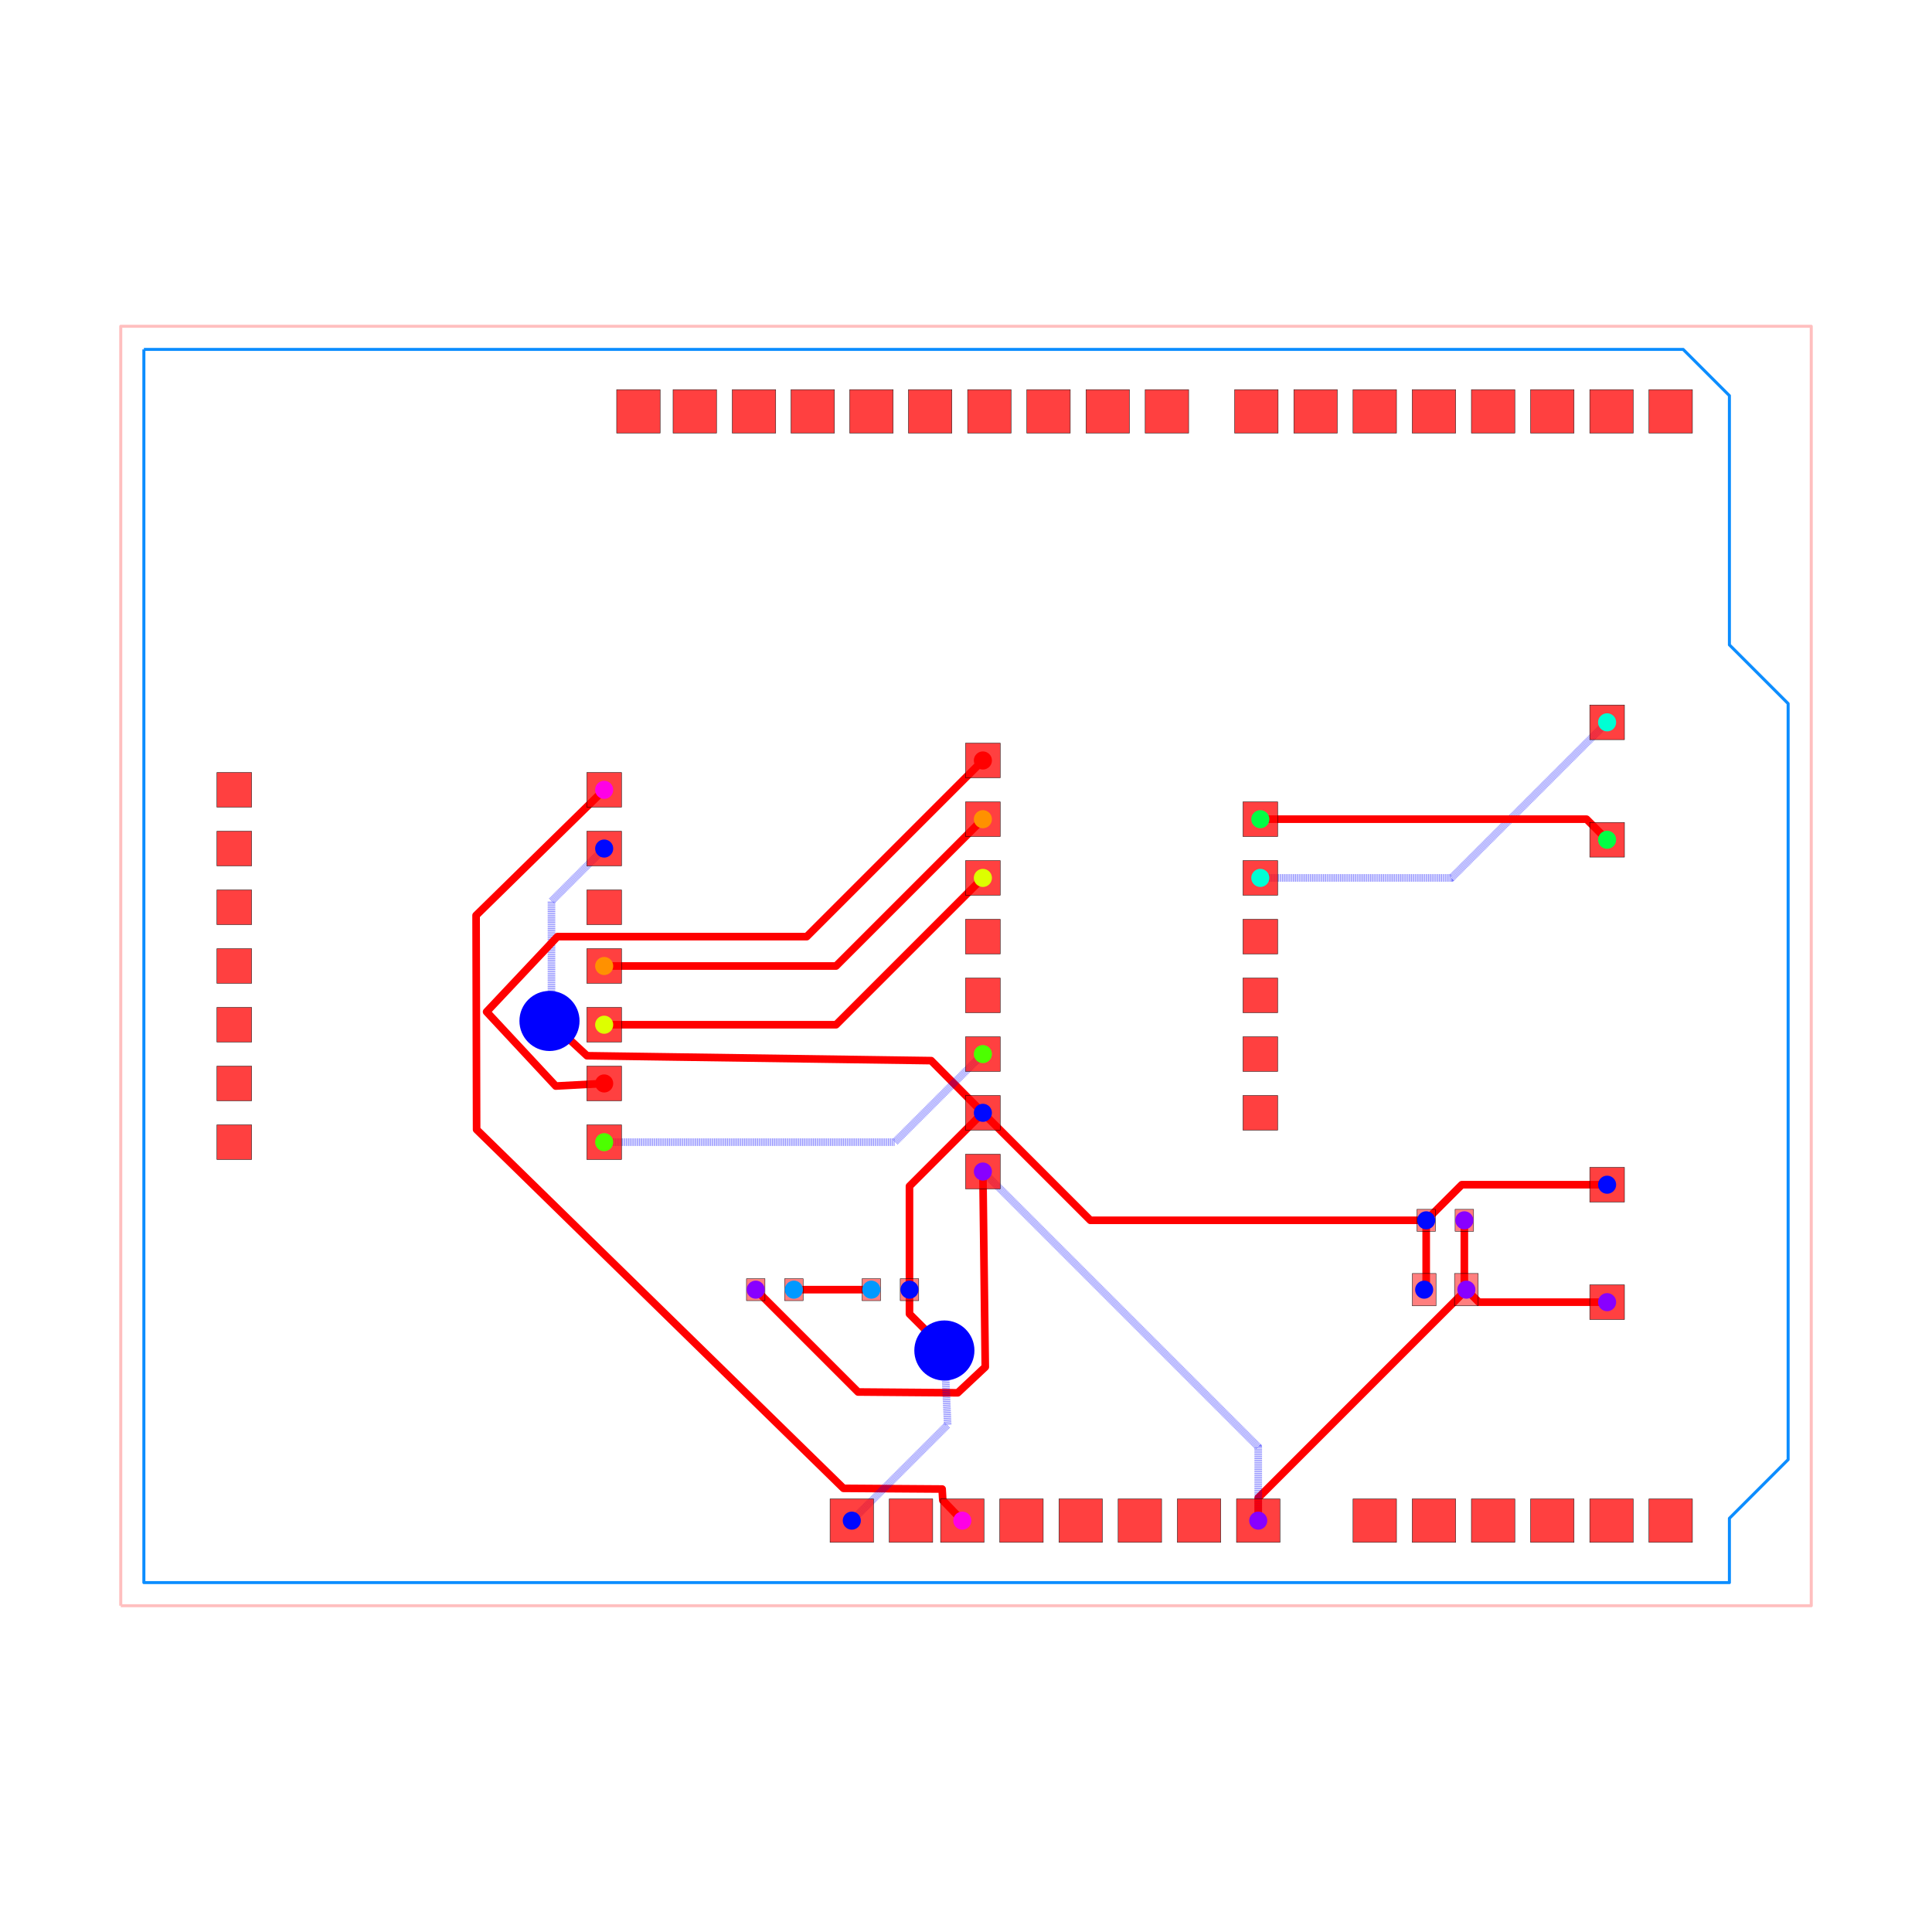
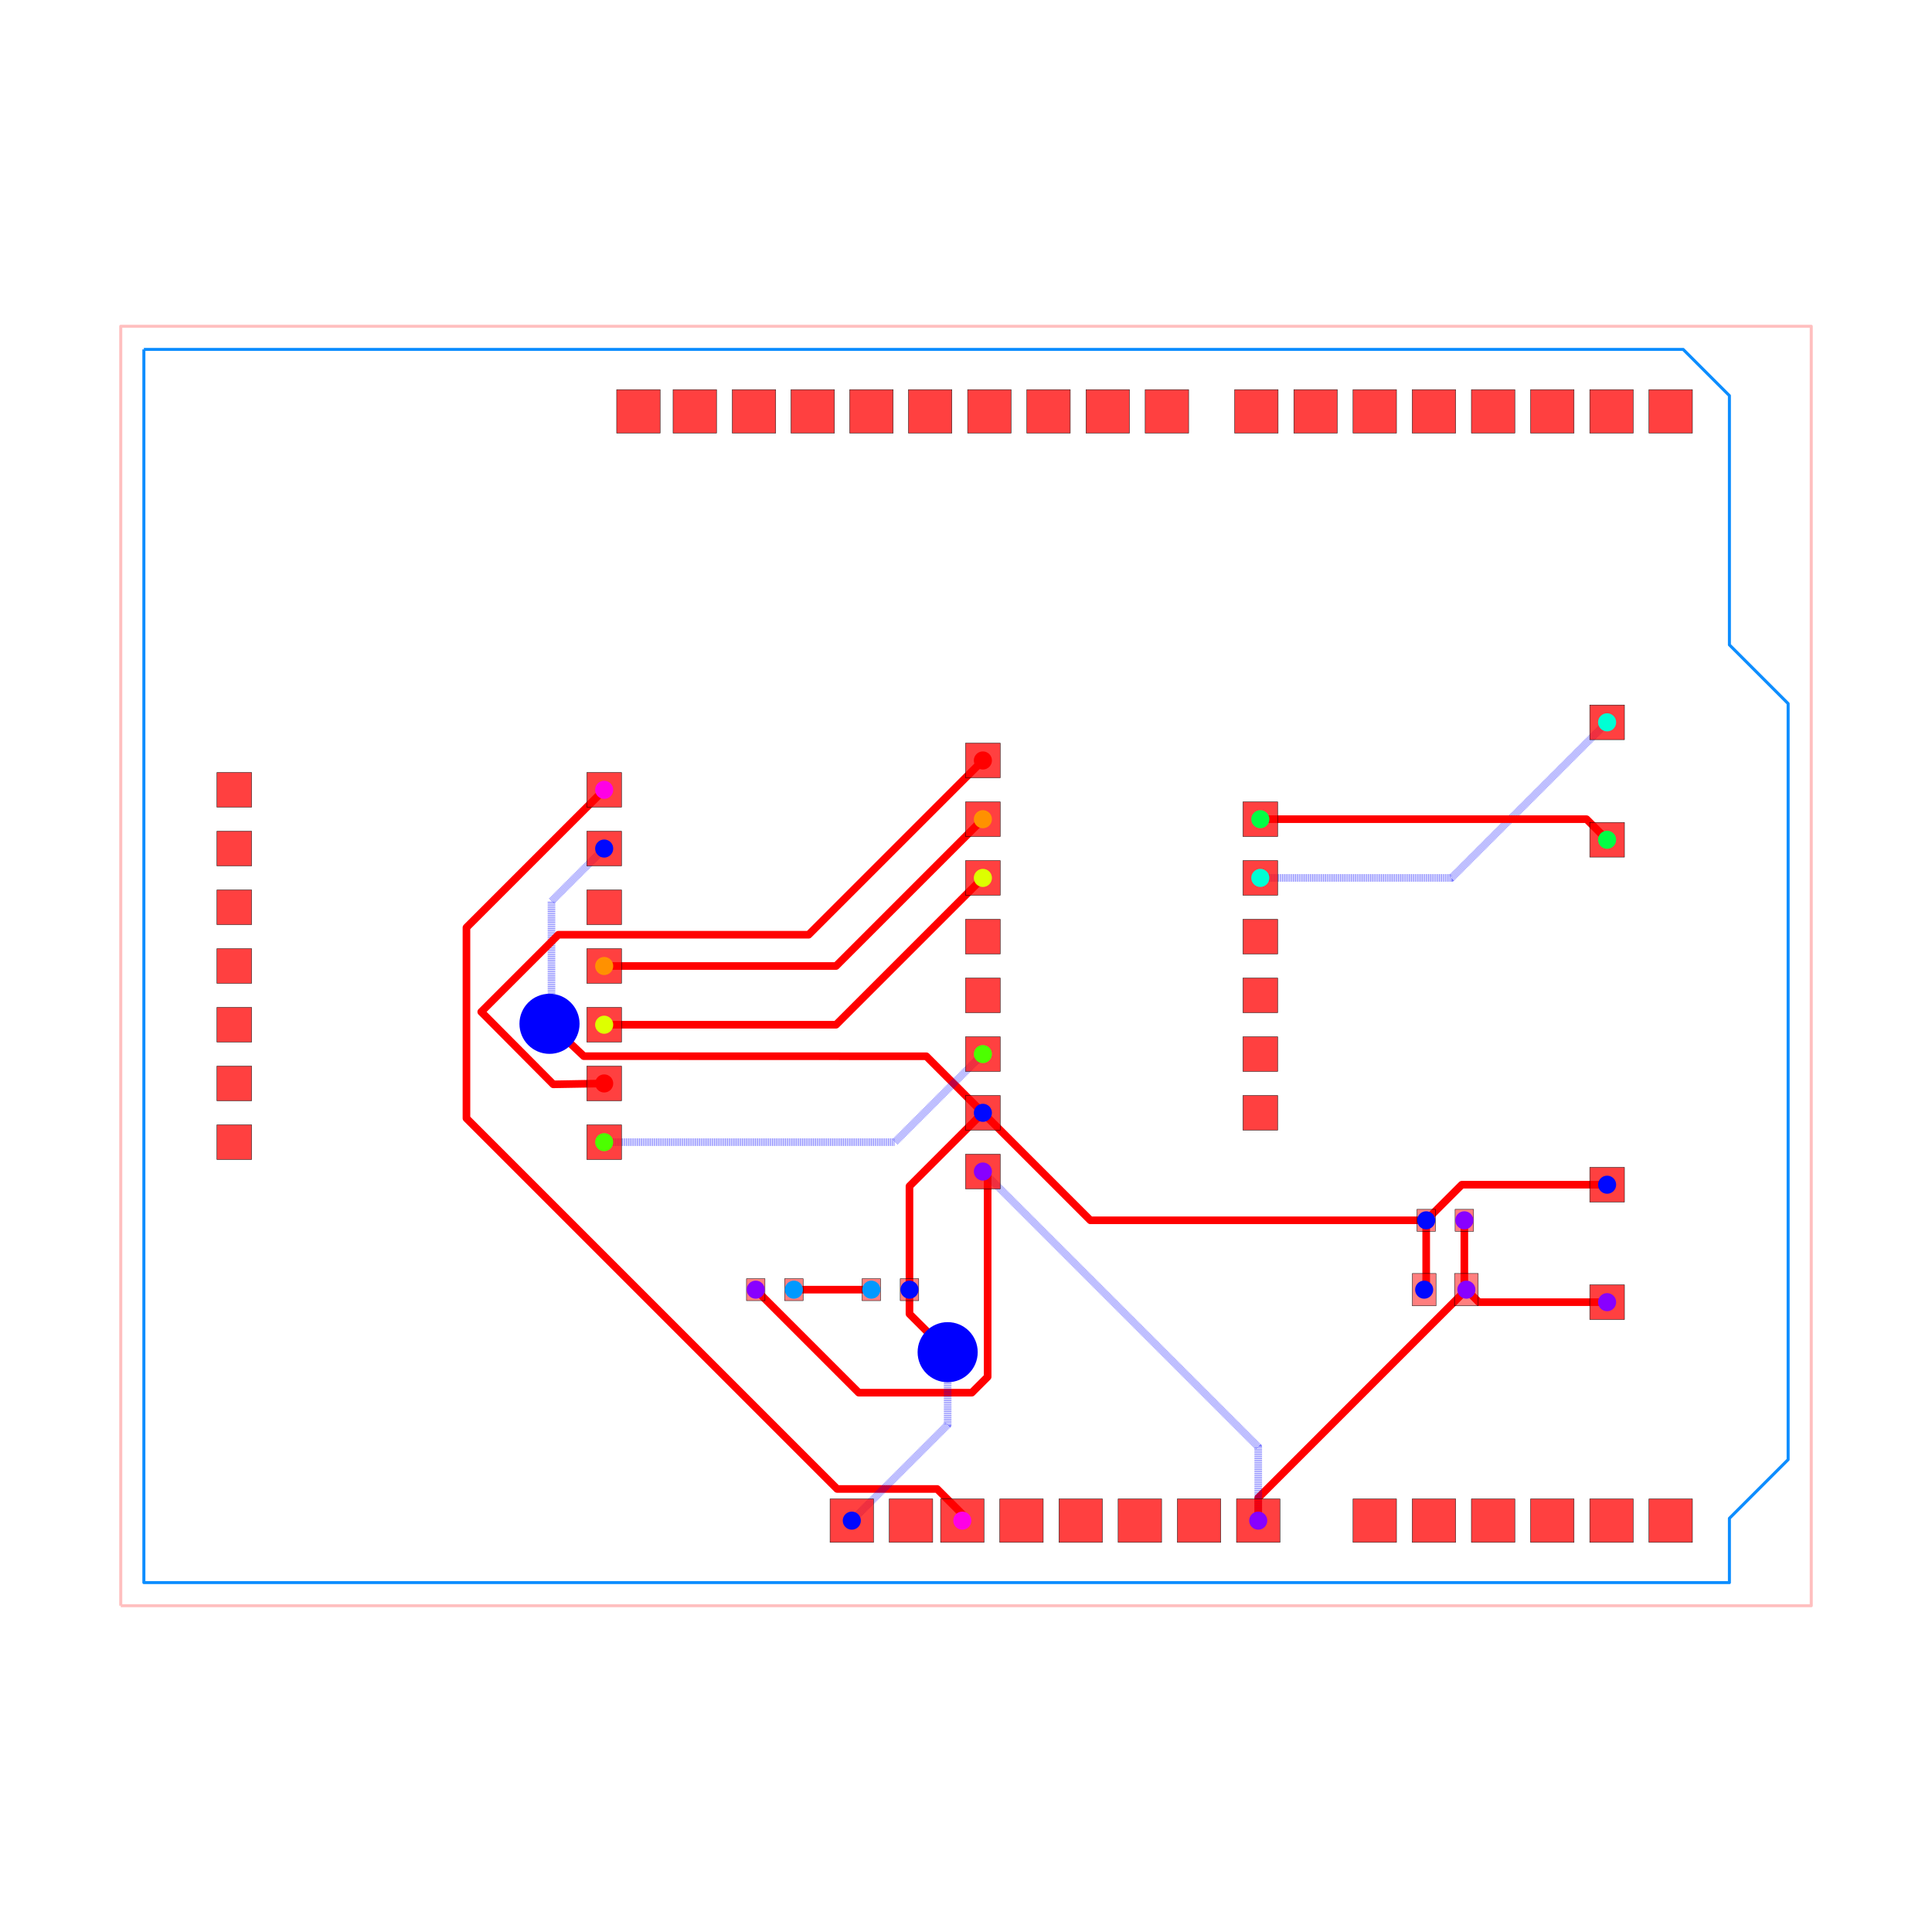
<svg xmlns="http://www.w3.org/2000/svg" width="640" height="640" viewBox="0 0 640 640">
  <rect width="100%" height="100%" fill="white" />
  <g>
    <polyline data-points="-35.29,-27.67 37.83,-27.67 37.83,27.67 -35.29,27.67 -35.29,-27.67" data-type="line" data-label="" points="40,531.915 600,531.915 600,108.085 40,108.085 40,531.915" fill="none" stroke="rgba(255,0,0,0.25)" stroke-linejoin="round" stroke-width="1px" />
  </g>
  <g>
    <polyline data-points="-34.29,26.67 32.29,26.67 34.29,24.67 34.29,13.89 36.83,11.35 36.83,-21.35 34.29,-23.89 34.29,-26.67 -34.29,-26.67 -34.29,26.67" data-type="line" data-label="" points="47.659,115.744 557.571,115.744 572.888,131.061 572.888,213.621 592.341,233.074 592.341,483.512 572.888,502.965 572.888,524.256 47.659,524.256 47.659,115.744" fill="none" stroke="rgba(0, 136, 255, 0.95)" stroke-linejoin="round" stroke-width="1px" />
  </g>
  <g>
-     <polyline data-points="-14.379999999999999,7.62 -19.920125299632783,2.1882896480266085 -19.897812718840342,-7.074547607177482 -4.029604955754892,-22.59285550285438 0.23763457627153056,-22.62285554353448 0.26616192611965034,-23.11085187884909 1.11,-23.99" data-type="line" data-label="" points="200.142,261.641 157.712,303.241 157.883,374.181 279.412,493.031 312.093,493.26 312.312,496.998 318.775,503.731" fill="none" stroke="red" stroke-linejoin="round" stroke-width="2.527" />
+     <polyline data-points="-14.379999999999999,7.62 -20.337284826451658,1.6627151735483414 -20.337284826451658,-6.587383107764832 -4.303766927368023,-22.61993694347864 0.020901016431877306,-22.620003038924775 1.11,-23.710000000000004 1.11,-23.99" data-type="line" data-label="" points="200.142,261.641 154.518,307.266 154.518,370.45 277.313,493.238 310.434,493.239 318.775,501.586 318.775,503.731" fill="none" stroke="red" stroke-linejoin="round" stroke-width="2.527" />
  </g>
  <g>
    <polyline data-points="22.825,-11 22.825,-13.911999999999999 22.9125,-14" data-type="line" data-label="" points="485.082,404.245 485.082,426.547 485.752,427.221" fill="none" stroke="red" stroke-linejoin="round" stroke-width="2.527" />
  </g>
  <g>
    <polyline data-points="29,-14.54 23.453,-14.54 22.9125,-14" data-type="line" data-label="" points="532.374,431.357 489.892,431.357 485.752,427.221" fill="none" stroke="red" stroke-linejoin="round" stroke-width="2.527" />
  </g>
  <g>
-     <polyline data-points="1.9999999999999996,-8.89 2.1038156829370194,-17.343686304712616 0.9127386654778313,-18.460653972285876 -3.399150368752875,-18.425849631247125 -7.825,-14" data-type="line" data-label="" points="325.591,388.085 326.386,452.829 317.264,461.384 284.241,461.117 250.345,427.221" fill="none" stroke="red" stroke-linejoin="round" stroke-width="2.527" />
+     <polyline data-points="1.9999999999999996,-8.89 2.206314212393733,-9.09626411935926 2.2066253784991807,-17.76996245755738 1.5213534801885742,-18.454873098129895 -3.0091529319056547,-18.454873098129895 -3.3701269018701057,-18.454873098129895 -7.825,-14" data-type="line" data-label="" points="325.591,388.085 327.171,389.665 327.173,456.094 321.925,461.339 287.227,461.339 284.463,461.339 250.345,427.221" fill="none" stroke="red" stroke-linejoin="round" stroke-width="2.527" />
  </g>
  <g>
    <polyline data-points="13.91,-23.99 13.91,-23.003 22.9125,-14" data-type="line" data-label="" points="416.805,503.731 416.805,496.172 485.752,427.221" fill="none" stroke="red" stroke-linejoin="round" stroke-width="2.527" />
  </g>
  <g>
    <polyline data-points="13.91,-23.99 13.91,-20.8 1.9999999999999996,-8.89" data-type="line" data-label="" points="416.805,503.731 416.805,479.3 325.591,388.085" fill="none" stroke="rgba(0,0,255,0.5)" stroke-linejoin="round" stroke-width="2.527" stroke-dasharray="0.2 0.2" />
  </g>
  <g>
    <polyline data-points="21.175,-11 21.175,-13.913 21.0875,-14" data-type="line" data-label="" points="472.445,404.245 472.445,426.555 471.775,427.221" fill="none" stroke="red" stroke-linejoin="round" stroke-width="2.527" />
  </g>
  <g>
    <polyline data-points="29,-9.46 22.715,-9.46 21.175,-11" data-type="line" data-label="" points="532.374,392.451 484.24,392.451 472.445,404.245" fill="none" stroke="red" stroke-linejoin="round" stroke-width="2.527" />
  </g>
  <g>
    <polyline data-points="-1.175,-14 -1.175,-9.524999999999999 1.9999999999999996,-6.3500000000000005" data-type="line" data-label="" points="301.275,427.221 301.275,392.949 325.591,368.632" fill="none" stroke="red" stroke-linejoin="round" stroke-width="2.527" />
  </g>
  <g>
-     <polyline data-points="-1.175,-14 -1.175,-15.048308959949473 0.38176341967097827,-16.605072379620452 0.38176341967097827,-16.60876341967098 0.33468859612908786,-16.631042271364954" data-type="line" data-label="" points="301.275,427.221 301.275,435.25 313.197,447.172 313.197,447.201 312.837,447.371" fill="none" stroke="red" stroke-linejoin="round" stroke-width="2.527" />
-   </g>
-   <g>
-     <polyline data-points="0.33468859612908786,-16.631042271364954 0.477,-19.842999999999996 -3.67,-23.99" data-type="line" data-label="" points="312.837,447.371 313.927,471.97 282.166,503.731" fill="none" stroke="rgba(0,0,255,0.5)" stroke-linejoin="round" stroke-width="2.527" stroke-dasharray="0.2 0.2" />
+     <polyline data-points="-1.175,-14 -1.175,-15.048308959949473 0.38176341967097827,-16.605072379620452 0.38176341967097827,-16.60876341967098 0.47658812267463024,-16.704000001420454" data-type="line" data-label="" points="301.275,427.221 301.275,435.25 313.197,447.172 313.197,447.201 313.924,447.93" fill="none" stroke="red" stroke-linejoin="round" stroke-width="2.527" />
+   </g>
+   <g>
+     <polyline data-points="0.47658812267463024,-16.704000001420454 0.477,-19.842999999999996 -3.67,-23.99" data-type="line" data-label="" points="313.924,447.93 313.927,471.97 282.166,503.731" fill="none" stroke="rgba(0,0,255,0.5)" stroke-linejoin="round" stroke-width="2.527" stroke-dasharray="0.2 0.2" />
  </g>
  <g>
    <polyline data-points="1.9999999999999996,-6.3500000000000005 6.649999999999999,-11 21.175,-11" data-type="line" data-label="" points="325.591,368.632 361.204,404.245 472.445,404.245" fill="none" stroke="red" stroke-linejoin="round" stroke-width="2.527" />
  </g>
  <g>
-     <polyline data-points="-14.379999999999999,5.079999999999999 -16.65941903879377,2.8005809612062267 -16.65941903879377,-2.4755713344732593 -16.65941903879377,-2.5065809612062298 -16.7454731017592,-2.376929237381707" data-type="line" data-label="" points="200.142,281.094 182.685,298.551 182.685,338.96 182.685,339.197 182.026,338.204" fill="none" stroke="rgba(0,0,255,0.5)" stroke-linejoin="round" stroke-width="2.527" stroke-dasharray="0.2 0.2" />
-   </g>
-   <g>
-     <polyline data-points="-16.7454731017592,-2.376929237381707 -15.123041741711168,-3.88130578770948 -0.23800947074527726,-4.093255529751673 -0.23714611877808336,-4.093255529751673 1.9999999999999996,-6.3500000000000005" data-type="line" data-label="" points="182.026,338.204 194.452,349.726 308.451,351.349 308.457,351.349 325.591,368.632" fill="none" stroke="red" stroke-linejoin="round" stroke-width="2.527" />
+     <polyline data-points="-14.379999999999999,5.079999999999999 -16.65941903879377,2.8005809612062267 -16.65941903879377,-2.4755713344732593 -16.65941903879377,-2.5065809612062298 -16.744999999999997,-2.500550714419268" data-type="line" data-label="" points="200.142,281.094 182.685,298.551 182.685,338.96 182.685,339.197 182.03,339.151" fill="none" stroke="rgba(0,0,255,0.5)" stroke-linejoin="round" stroke-width="2.527" stroke-dasharray="0.2 0.2" />
+   </g>
+   <g>
+     <polyline data-points="-16.744999999999997,-2.500550714419268 -15.26136165833602,-3.899465188841429 -0.6520233382027886,-3.9042566647831825 -0.4453618923226923,-3.9046381076773073 1.9999999999999996,-6.3500000000000005" data-type="line" data-label="" points="182.03,339.151 193.392,349.865 305.28,349.901 306.863,349.904 325.591,368.632" fill="none" stroke="red" stroke-linejoin="round" stroke-width="2.527" />
  </g>
  <g>
    <polyline data-points="-2.825,-14 -6.175,-14" data-type="line" data-label="" points="288.638,427.221 262.981,427.221" fill="none" stroke="red" stroke-linejoin="round" stroke-width="2.527" />
  </g>
  <g>
    <polyline data-points="14,3.8100000000000005 22.270000000000003,3.8100000000000005 29,10.54" data-type="line" data-label="" points="417.495,290.821 480.832,290.821 532.374,239.278" fill="none" stroke="rgba(0,0,255,0.5)" stroke-linejoin="round" stroke-width="2.527" stroke-dasharray="0.2 0.2" />
  </g>
  <g>
    <polyline data-points="14,6.35 28.11,6.35 29,5.46" data-type="line" data-label="" points="417.495,271.368 525.558,271.368 532.374,278.184" fill="none" stroke="red" stroke-linejoin="round" stroke-width="2.527" />
  </g>
  <g>
    <polyline data-points="-14.379999999999999,-7.62 -1.81,-7.62 1.9999999999999998,-3.8100000000000005" data-type="line" data-label="" points="200.142,378.359 296.411,378.359 325.591,349.179" fill="none" stroke="rgba(0,0,255,0.5)" stroke-linejoin="round" stroke-width="2.527" stroke-dasharray="0.2 0.2" />
  </g>
  <g>
    <polyline data-points="-14.379999999999999,-2.54 -4.35,-2.54 2.0000000000000004,3.8099999999999987" data-type="line" data-label="" points="200.142,339.453 276.958,339.453 325.591,290.821" fill="none" stroke="red" stroke-linejoin="round" stroke-width="2.527" />
  </g>
  <g>
    <polyline data-points="-14.379999999999999,0 -4.35,0 2.0000000000000004,6.35" data-type="line" data-label="" points="200.142,320 276.958,320 325.591,271.368" fill="none" stroke="red" stroke-linejoin="round" stroke-width="2.527" />
  </g>
  <g>
-     <polyline data-points="-14.379999999999999,-5.08 -16.474021480102657,-5.192248040533138 -19.46529148827633,-1.9811825145919963 -16.403616615708493,1.27 -5.654414031637213,1.27 -5.620000000000001,1.27 2.0000000000000004,8.89" data-type="line" data-label="" points="200.142,358.906 184.105,359.766 161.196,335.173 184.644,310.274 266.968,310.274 267.232,310.274 325.591,251.915" fill="none" stroke="red" stroke-linejoin="round" stroke-width="2.527" />
+     <polyline data-points="-14.379999999999999,-5.08 -16.580982835624035,-5.118829976379992 -19.697984795821366,-1.9833833543540647 -16.362852837049008,1.351665175297762 -5.538334824702238,1.351665175297762 2.0000000000000004,8.89" data-type="line" data-label="" points="200.142,358.906 183.286,359.203 159.414,335.19 184.956,309.648 267.857,309.648 325.591,251.915" fill="none" stroke="red" stroke-linejoin="round" stroke-width="2.527" />
  </g>
  <g>
    <rect data-type="rect" data-label="top source_net_1" data-x="22.9125" data-y="-14" x="481.827" y="421.86" width="7.85" height="10.722" fill="rgba(255,0,0,0.5)" stroke="black" stroke-width="0.131" />
  </g>
  <g>
    <rect data-type="rect" data-label="top source_net_0" data-x="21.0875" data-y="-14" x="467.85" y="421.86" width="7.85" height="10.722" fill="rgba(255,0,0,0.5)" stroke="black" stroke-width="0.131" />
  </g>
  <g>
    <rect data-type="rect" data-label="top source_net_1" data-x="22.825" data-y="-11" x="482.019" y="400.607" width="6.127" height="7.276" fill="rgba(255,0,0,0.5)" stroke="black" stroke-width="0.131" />
  </g>
  <g>
    <rect data-type="rect" data-label="top source_net_0" data-x="21.175" data-y="-11" x="469.382" y="400.607" width="6.127" height="7.276" fill="rgba(255,0,0,0.5)" stroke="black" stroke-width="0.131" />
  </g>
  <g>
    <rect data-type="rect" data-label="top source_net_1" data-x="-7.825" data-y="-14" x="247.281" y="423.583" width="6.127" height="7.276" fill="rgba(255,0,0,0.5)" stroke="black" stroke-width="0.131" />
  </g>
  <g>
    <rect data-type="rect" data-label="top source_trace_21" data-x="-6.175" data-y="-14" x="259.918" y="423.583" width="6.127" height="7.276" fill="rgba(255,0,0,0.5)" stroke="black" stroke-width="0.131" />
  </g>
  <g>
    <rect data-type="rect" data-label="top source_trace_21" data-x="-2.825" data-y="-14" x="285.574" y="423.583" width="6.127" height="7.276" fill="rgba(255,0,0,0.5)" stroke="black" stroke-width="0.131" />
  </g>
  <g>
    <rect data-type="rect" data-label="top source_net_0" data-x="-1.175" data-y="-14" x="298.211" y="423.583" width="6.127" height="7.276" fill="rgba(255,0,0,0.5)" stroke="black" stroke-width="0.131" />
  </g>
  <g>
    <rect data-type="rect" data-label="top bottom" data-x="31.75" data-y="-23.99" x="546.236" y="496.532" width="14.398" height="14.398" fill="rgba(255,0,0,0.75)" stroke="black" stroke-width="0.131" />
  </g>
  <g>
    <rect data-type="rect" data-label="top bottom" data-x="29.19" data-y="-23.99" x="526.63" y="496.532" width="14.398" height="14.398" fill="rgba(255,0,0,0.75)" stroke="black" stroke-width="0.131" />
  </g>
  <g>
    <rect data-type="rect" data-label="top bottom" data-x="26.63" data-y="-23.99" x="507.024" y="496.532" width="14.398" height="14.398" fill="rgba(255,0,0,0.75)" stroke="black" stroke-width="0.131" />
  </g>
  <g>
    <rect data-type="rect" data-label="top bottom" data-x="24.07" data-y="-23.99" x="487.418" y="496.532" width="14.398" height="14.398" fill="rgba(255,0,0,0.75)" stroke="black" stroke-width="0.131" />
  </g>
  <g>
    <rect data-type="rect" data-label="top bottom" data-x="21.51" data-y="-23.99" x="467.812" y="496.532" width="14.398" height="14.398" fill="rgba(255,0,0,0.75)" stroke="black" stroke-width="0.131" />
  </g>
  <g>
    <rect data-type="rect" data-label="top bottom" data-x="18.95" data-y="-23.99" x="448.206" y="496.532" width="14.398" height="14.398" fill="rgba(255,0,0,0.75)" stroke="black" stroke-width="0.131" />
  </g>
  <g>
    <rect data-type="rect" data-label="top source_net_1 bottom source_net_1" data-x="13.91" data-y="-23.99" x="409.606" y="496.532" width="14.398" height="14.398" fill="rgba(255,0,0,0.75)" stroke="black" stroke-width="0.131" />
  </g>
  <g>
    <rect data-type="rect" data-label="top bottom" data-x="11.35" data-y="-23.99" x="390" y="496.532" width="14.398" height="14.398" fill="rgba(255,0,0,0.75)" stroke="black" stroke-width="0.131" />
  </g>
  <g>
    <rect data-type="rect" data-label="top bottom" data-x="8.79" data-y="-23.99" x="370.394" y="496.532" width="14.398" height="14.398" fill="rgba(255,0,0,0.75)" stroke="black" stroke-width="0.131" />
  </g>
  <g>
    <rect data-type="rect" data-label="top bottom" data-x="6.23" data-y="-23.99" x="350.788" y="496.532" width="14.398" height="14.398" fill="rgba(255,0,0,0.75)" stroke="black" stroke-width="0.131" />
  </g>
  <g>
    <rect data-type="rect" data-label="top bottom" data-x="3.67" data-y="-23.99" x="331.182" y="496.532" width="14.398" height="14.398" fill="rgba(255,0,0,0.75)" stroke="black" stroke-width="0.131" />
  </g>
  <g>
    <rect data-type="rect" data-label="top source_net_2 bottom source_net_2" data-x="1.11" data-y="-23.99" x="311.575" y="496.532" width="14.398" height="14.398" fill="rgba(255,0,0,0.75)" stroke="black" stroke-width="0.131" />
  </g>
  <g>
    <rect data-type="rect" data-label="top bottom" data-x="-1.11" data-y="-23.99" x="294.573" y="496.532" width="14.398" height="14.398" fill="rgba(255,0,0,0.75)" stroke="black" stroke-width="0.131" />
  </g>
  <g>
    <rect data-type="rect" data-label="top source_net_0 bottom source_net_0" data-x="-3.67" data-y="-23.99" x="274.967" y="496.532" width="14.398" height="14.398" fill="rgba(255,0,0,0.75)" stroke="black" stroke-width="0.131" />
  </g>
  <g>
    <rect data-type="rect" data-label="top bottom" data-x="31.75" data-y="23.99" x="546.236" y="129.07" width="14.398" height="14.398" fill="rgba(255,0,0,0.75)" stroke="black" stroke-width="0.131" />
  </g>
  <g>
    <rect data-type="rect" data-label="top bottom" data-x="29.19" data-y="23.99" x="526.63" y="129.07" width="14.398" height="14.398" fill="rgba(255,0,0,0.75)" stroke="black" stroke-width="0.131" />
  </g>
  <g>
    <rect data-type="rect" data-label="top bottom" data-x="26.63" data-y="23.99" x="507.024" y="129.07" width="14.398" height="14.398" fill="rgba(255,0,0,0.75)" stroke="black" stroke-width="0.131" />
  </g>
  <g>
    <rect data-type="rect" data-label="top bottom" data-x="24.07" data-y="23.99" x="487.418" y="129.07" width="14.398" height="14.398" fill="rgba(255,0,0,0.75)" stroke="black" stroke-width="0.131" />
  </g>
  <g>
    <rect data-type="rect" data-label="top bottom" data-x="21.51" data-y="23.99" x="467.812" y="129.07" width="14.398" height="14.398" fill="rgba(255,0,0,0.75)" stroke="black" stroke-width="0.131" />
  </g>
  <g>
    <rect data-type="rect" data-label="top bottom" data-x="18.95" data-y="23.99" x="448.206" y="129.07" width="14.398" height="14.398" fill="rgba(255,0,0,0.75)" stroke="black" stroke-width="0.131" />
  </g>
  <g>
    <rect data-type="rect" data-label="top bottom" data-x="16.39" data-y="23.99" x="428.6" y="129.07" width="14.398" height="14.398" fill="rgba(255,0,0,0.75)" stroke="black" stroke-width="0.131" />
  </g>
  <g>
    <rect data-type="rect" data-label="top bottom" data-x="13.83" data-y="23.99" x="408.993" y="129.07" width="14.398" height="14.398" fill="rgba(255,0,0,0.75)" stroke="black" stroke-width="0.131" />
  </g>
  <g>
    <rect data-type="rect" data-label="top bottom" data-x="9.96" data-y="23.99" x="379.354" y="129.07" width="14.398" height="14.398" fill="rgba(255,0,0,0.75)" stroke="black" stroke-width="0.131" />
  </g>
  <g>
    <rect data-type="rect" data-label="top bottom" data-x="7.4" data-y="23.99" x="359.748" y="129.07" width="14.398" height="14.398" fill="rgba(255,0,0,0.75)" stroke="black" stroke-width="0.131" />
  </g>
  <g>
    <rect data-type="rect" data-label="top bottom" data-x="4.84" data-y="23.99" x="340.142" y="129.07" width="14.398" height="14.398" fill="rgba(255,0,0,0.75)" stroke="black" stroke-width="0.131" />
  </g>
  <g>
    <rect data-type="rect" data-label="top bottom" data-x="2.28" data-y="23.99" x="320.536" y="129.07" width="14.398" height="14.398" fill="rgba(255,0,0,0.75)" stroke="black" stroke-width="0.131" />
  </g>
  <g>
    <rect data-type="rect" data-label="top bottom" data-x="-0.28" data-y="23.99" x="300.93" y="129.07" width="14.398" height="14.398" fill="rgba(255,0,0,0.75)" stroke="black" stroke-width="0.131" />
  </g>
  <g>
    <rect data-type="rect" data-label="top bottom" data-x="-2.82" data-y="23.99" x="281.477" y="129.07" width="14.398" height="14.398" fill="rgba(255,0,0,0.75)" stroke="black" stroke-width="0.131" />
  </g>
  <g>
    <rect data-type="rect" data-label="top bottom" data-x="-5.36" data-y="23.99" x="262.024" y="129.07" width="14.398" height="14.398" fill="rgba(255,0,0,0.75)" stroke="black" stroke-width="0.131" />
  </g>
  <g>
    <rect data-type="rect" data-label="top bottom" data-x="-7.9" data-y="23.99" x="242.571" y="129.07" width="14.398" height="14.398" fill="rgba(255,0,0,0.75)" stroke="black" stroke-width="0.131" />
  </g>
  <g>
    <rect data-type="rect" data-label="top bottom" data-x="-10.46" data-y="23.99" x="222.965" y="129.07" width="14.398" height="14.398" fill="rgba(255,0,0,0.75)" stroke="black" stroke-width="0.131" />
  </g>
  <g>
    <rect data-type="rect" data-label="top bottom" data-x="-12.9" data-y="23.99" x="204.278" y="129.07" width="14.398" height="14.398" fill="rgba(255,0,0,0.75)" stroke="black" stroke-width="0.131" />
  </g>
  <g>
    <rect data-type="rect" data-label="top bottom" data-x="-30.38" data-y="-7.62" x="71.86" y="372.615" width="11.488" height="11.488" fill="rgba(255,0,0,0.75)" stroke="black" stroke-width="0.131" />
  </g>
  <g>
    <rect data-type="rect" data-label="top bottom" data-x="-30.38" data-y="-5.08" x="71.86" y="353.162" width="11.488" height="11.488" fill="rgba(255,0,0,0.75)" stroke="black" stroke-width="0.131" />
  </g>
  <g>
    <rect data-type="rect" data-label="top bottom" data-x="-30.38" data-y="-2.54" x="71.86" y="333.709" width="11.488" height="11.488" fill="rgba(255,0,0,0.75)" stroke="black" stroke-width="0.131" />
  </g>
  <g>
    <rect data-type="rect" data-label="top bottom" data-x="-30.38" data-y="0" x="71.86" y="314.256" width="11.488" height="11.488" fill="rgba(255,0,0,0.75)" stroke="black" stroke-width="0.131" />
  </g>
  <g>
    <rect data-type="rect" data-label="top bottom" data-x="-30.38" data-y="2.54" x="71.86" y="294.803" width="11.488" height="11.488" fill="rgba(255,0,0,0.75)" stroke="black" stroke-width="0.131" />
  </g>
  <g>
    <rect data-type="rect" data-label="top bottom" data-x="-30.38" data-y="5.079999999999999" x="71.86" y="275.35" width="11.488" height="11.488" fill="rgba(255,0,0,0.75)" stroke="black" stroke-width="0.131" />
  </g>
  <g>
    <rect data-type="rect" data-label="top bottom" data-x="-30.38" data-y="7.62" x="71.86" y="255.897" width="11.488" height="11.488" fill="rgba(255,0,0,0.75)" stroke="black" stroke-width="0.131" />
  </g>
  <g>
    <rect data-type="rect" data-label="top source_trace_6 bottom source_trace_6" data-x="-14.379999999999999" data-y="-7.62" x="194.398" y="372.615" width="11.488" height="11.488" fill="rgba(255,0,0,0.75)" stroke="black" stroke-width="0.131" />
  </g>
  <g>
    <rect data-type="rect" data-label="top source_trace_3 bottom source_trace_3" data-x="-14.379999999999999" data-y="-5.08" x="194.398" y="353.162" width="11.488" height="11.488" fill="rgba(255,0,0,0.75)" stroke="black" stroke-width="0.131" />
  </g>
  <g>
    <rect data-type="rect" data-label="top source_trace_5 bottom source_trace_5" data-x="-14.379999999999999" data-y="-2.54" x="194.398" y="333.709" width="11.488" height="11.488" fill="rgba(255,0,0,0.75)" stroke="black" stroke-width="0.131" />
  </g>
  <g>
    <rect data-type="rect" data-label="top source_trace_4 bottom source_trace_4" data-x="-14.379999999999999" data-y="0" x="194.398" y="314.256" width="11.488" height="11.488" fill="rgba(255,0,0,0.75)" stroke="black" stroke-width="0.131" />
  </g>
  <g>
    <rect data-type="rect" data-label="top bottom" data-x="-14.379999999999999" data-y="2.54" x="194.398" y="294.803" width="11.488" height="11.488" fill="rgba(255,0,0,0.75)" stroke="black" stroke-width="0.131" />
  </g>
  <g>
    <rect data-type="rect" data-label="top source_net_0 bottom source_net_0" data-x="-14.379999999999999" data-y="5.079999999999999" x="194.398" y="275.35" width="11.488" height="11.488" fill="rgba(255,0,0,0.75)" stroke="black" stroke-width="0.131" />
  </g>
  <g>
    <rect data-type="rect" data-label="top source_net_2 bottom source_net_2" data-x="-14.379999999999999" data-y="7.62" x="194.398" y="255.897" width="11.488" height="11.488" fill="rgba(255,0,0,0.75)" stroke="black" stroke-width="0.131" />
  </g>
  <g>
    <rect data-type="rect" data-label="top source_net_1 bottom source_net_1" data-x="1.9999999999999996" data-y="-8.89" x="319.847" y="382.341" width="11.488" height="11.488" fill="rgba(255,0,0,0.75)" stroke="black" stroke-width="0.131" />
  </g>
  <g>
    <rect data-type="rect" data-label="top source_net_0 bottom source_net_0" data-x="1.9999999999999996" data-y="-6.3500000000000005" x="319.847" y="362.888" width="11.488" height="11.488" fill="rgba(255,0,0,0.75)" stroke="black" stroke-width="0.131" />
  </g>
  <g>
    <rect data-type="rect" data-label="top source_trace_6 bottom source_trace_6" data-x="1.9999999999999998" data-y="-3.8100000000000005" x="319.847" y="343.435" width="11.488" height="11.488" fill="rgba(255,0,0,0.75)" stroke="black" stroke-width="0.131" />
  </g>
  <g>
    <rect data-type="rect" data-label="top bottom" data-x="2" data-y="-1.2700000000000005" x="319.847" y="323.982" width="11.488" height="11.488" fill="rgba(255,0,0,0.75)" stroke="black" stroke-width="0.131" />
  </g>
  <g>
    <rect data-type="rect" data-label="top bottom" data-x="2" data-y="1.2699999999999996" x="319.847" y="304.53" width="11.488" height="11.488" fill="rgba(255,0,0,0.75)" stroke="black" stroke-width="0.131" />
  </g>
  <g>
    <rect data-type="rect" data-label="top source_trace_5 bottom source_trace_5" data-x="2.0000000000000004" data-y="3.8099999999999987" x="319.847" y="285.077" width="11.488" height="11.488" fill="rgba(255,0,0,0.75)" stroke="black" stroke-width="0.131" />
  </g>
  <g>
    <rect data-type="rect" data-label="top source_trace_4 bottom source_trace_4" data-x="2.0000000000000004" data-y="6.35" x="319.847" y="265.624" width="11.488" height="11.488" fill="rgba(255,0,0,0.75)" stroke="black" stroke-width="0.131" />
  </g>
  <g>
    <rect data-type="rect" data-label="top source_trace_3 bottom source_trace_3" data-x="2.0000000000000004" data-y="8.89" x="319.847" y="246.171" width="11.488" height="11.488" fill="rgba(255,0,0,0.75)" stroke="black" stroke-width="0.131" />
  </g>
  <g>
    <rect data-type="rect" data-label="top bottom" data-x="14" data-y="-6.35" x="411.751" y="362.888" width="11.488" height="11.488" fill="rgba(255,0,0,0.75)" stroke="black" stroke-width="0.131" />
  </g>
  <g>
    <rect data-type="rect" data-label="top bottom" data-x="14" data-y="-3.8099999999999996" x="411.751" y="343.435" width="11.488" height="11.488" fill="rgba(255,0,0,0.75)" stroke="black" stroke-width="0.131" />
  </g>
  <g>
    <rect data-type="rect" data-label="top bottom" data-x="14" data-y="-1.2699999999999996" x="411.751" y="323.982" width="11.488" height="11.488" fill="rgba(255,0,0,0.75)" stroke="black" stroke-width="0.131" />
  </g>
  <g>
    <rect data-type="rect" data-label="top bottom" data-x="14" data-y="1.2700000000000005" x="411.751" y="304.53" width="11.488" height="11.488" fill="rgba(255,0,0,0.75)" stroke="black" stroke-width="0.131" />
  </g>
  <g>
    <rect data-type="rect" data-label="top source_trace_19 bottom source_trace_19" data-x="14" data-y="3.8100000000000005" x="411.751" y="285.077" width="11.488" height="11.488" fill="rgba(255,0,0,0.75)" stroke="black" stroke-width="0.131" />
  </g>
  <g>
    <rect data-type="rect" data-label="top source_trace_18 bottom source_trace_18" data-x="14" data-y="6.35" x="411.751" y="265.624" width="11.488" height="11.488" fill="rgba(255,0,0,0.75)" stroke="black" stroke-width="0.131" />
  </g>
  <g>
    <rect data-type="rect" data-label="top source_net_1 bottom source_net_1" data-x="29" data-y="-14.54" x="526.63" y="425.613" width="11.488" height="11.488" fill="rgba(255,0,0,0.75)" stroke="black" stroke-width="0.131" />
  </g>
  <g>
    <rect data-type="rect" data-label="top source_net_0 bottom source_net_0" data-x="29" data-y="-9.46" x="526.63" y="386.707" width="11.488" height="11.488" fill="rgba(255,0,0,0.75)" stroke="black" stroke-width="0.131" />
  </g>
  <g>
    <rect data-type="rect" data-label="top source_trace_18 bottom source_trace_18" data-x="29" data-y="5.46" x="526.63" y="272.44" width="11.488" height="11.488" fill="rgba(255,0,0,0.75)" stroke="black" stroke-width="0.131" />
  </g>
  <g>
    <rect data-type="rect" data-label="top source_trace_19 bottom source_trace_19" data-x="29" data-y="10.54" x="526.63" y="233.534" width="11.488" height="11.488" fill="rgba(255,0,0,0.75)" stroke="black" stroke-width="0.131" />
  </g>
-   <circle data-type="circle" data-label="" data-x="0.33468859612908786" data-y="-16.631042271364954" cx="312.837" cy="447.371" r="9.956" fill="blue" stroke="none" stroke-width="0.131" />
-   <circle data-type="circle" data-label="" data-x="-16.7454731017592" data-y="-2.376929237381707" cx="182.026" cy="338.204" r="9.956" fill="blue" stroke="none" stroke-width="0.131" />
+   <circle data-type="circle" data-label="" data-x="0.47658812267463024" data-y="-16.704000001420454" cx="313.924" cy="447.93" r="9.956" fill="blue" stroke="none" stroke-width="0.131" />
+   <circle data-type="circle" data-label="" data-x="-16.744999999999997" data-y="-2.500550714419268" cx="182.03" cy="339.151" r="9.956" fill="blue" stroke="none" stroke-width="0.131" />
  <g>
    <circle data-type="point" data-label="source_trace_3 source_trace_3 top" data-x="-14.379999999999999" data-y="-5.08" cx="200.142" cy="358.906" r="3" fill="hsl(0, 100%, 50%)" />
  </g>
  <g>
    <circle data-type="point" data-label="source_trace_3 source_trace_3 top" data-x="2.0000000000000004" data-y="8.89" cx="325.591" cy="251.915" r="3" fill="hsl(0, 100%, 50%)" />
  </g>
  <g>
    <circle data-type="point" data-label="source_trace_4 source_trace_4 top" data-x="-14.379999999999999" data-y="0" cx="200.142" cy="320" r="3" fill="hsl(34, 100%, 50%)" />
  </g>
  <g>
    <circle data-type="point" data-label="source_trace_4 source_trace_4 top" data-x="2.0000000000000004" data-y="6.35" cx="325.591" cy="271.368" r="3" fill="hsl(34, 100%, 50%)" />
  </g>
  <g>
    <circle data-type="point" data-label="source_trace_5 source_trace_5 top" data-x="-14.379999999999999" data-y="-2.54" cx="200.142" cy="339.453" r="3" fill="hsl(68, 100%, 50%)" />
  </g>
  <g>
    <circle data-type="point" data-label="source_trace_5 source_trace_5 top" data-x="2.0000000000000004" data-y="3.8099999999999987" cx="325.591" cy="290.821" r="3" fill="hsl(68, 100%, 50%)" />
  </g>
  <g>
    <circle data-type="point" data-label="source_trace_6 source_trace_6 top" data-x="-14.379999999999999" data-y="-7.62" cx="200.142" cy="378.359" r="3" fill="hsl(102, 100%, 50%)" />
  </g>
  <g>
    <circle data-type="point" data-label="source_trace_6 source_trace_6 top" data-x="1.9999999999999998" data-y="-3.8100000000000005" cx="325.591" cy="349.179" r="3" fill="hsl(102, 100%, 50%)" />
  </g>
  <g>
    <circle data-type="point" data-label="source_trace_18 source_trace_18 top" data-x="29" data-y="5.46" cx="532.374" cy="278.184" r="3" fill="hsl(136, 100%, 50%)" />
  </g>
  <g>
    <circle data-type="point" data-label="source_trace_18 source_trace_18 top" data-x="14" data-y="6.35" cx="417.495" cy="271.368" r="3" fill="hsl(136, 100%, 50%)" />
  </g>
  <g>
    <circle data-type="point" data-label="source_trace_19 source_trace_19 top" data-x="29" data-y="10.54" cx="532.374" cy="239.278" r="3" fill="hsl(170, 100%, 50%)" />
  </g>
  <g>
    <circle data-type="point" data-label="source_trace_19 source_trace_19 top" data-x="14" data-y="3.8100000000000005" cx="417.495" cy="290.821" r="3" fill="hsl(170, 100%, 50%)" />
  </g>
  <g>
    <circle data-type="point" data-label="source_trace_21 source_trace_21 top" data-x="-6.175" data-y="-14" cx="262.981" cy="427.221" r="3" fill="hsl(204, 100%, 50%)" />
  </g>
  <g>
    <circle data-type="point" data-label="source_trace_21 source_trace_21 top" data-x="-2.825" data-y="-14" cx="288.638" cy="427.221" r="3" fill="hsl(204, 100%, 50%)" />
  </g>
  <g>
    <circle data-type="point" data-label="source_net_0 source_net_0 top" data-x="-3.67" data-y="-23.99" cx="282.166" cy="503.731" r="3" fill="hsl(238, 100%, 50%)" />
  </g>
  <g>
    <circle data-type="point" data-label="source_net_0 source_net_0 top" data-x="-14.379999999999999" data-y="5.079999999999999" cx="200.142" cy="281.094" r="3" fill="hsl(238, 100%, 50%)" />
  </g>
  <g>
    <circle data-type="point" data-label="source_net_0 source_net_0 top" data-x="1.9999999999999996" data-y="-6.3500000000000005" cx="325.591" cy="368.632" r="3" fill="hsl(238, 100%, 50%)" />
  </g>
  <g>
    <circle data-type="point" data-label="source_net_0 source_net_0 top" data-x="29" data-y="-9.46" cx="532.374" cy="392.451" r="3" fill="hsl(238, 100%, 50%)" />
  </g>
  <g>
    <circle data-type="point" data-label="source_net_0 source_net_0 top" data-x="21.0875" data-y="-14" cx="471.775" cy="427.221" r="3" fill="hsl(238, 100%, 50%)" />
  </g>
  <g>
    <circle data-type="point" data-label="source_net_0 source_net_0 top" data-x="21.175" data-y="-11" cx="472.445" cy="404.245" r="3" fill="hsl(238, 100%, 50%)" />
  </g>
  <g>
    <circle data-type="point" data-label="source_net_0 source_net_0 top" data-x="-1.175" data-y="-14" cx="301.275" cy="427.221" r="3" fill="hsl(238, 100%, 50%)" />
  </g>
  <g>
    <circle data-type="point" data-label="source_net_1 source_net_1 top" data-x="13.91" data-y="-23.99" cx="416.805" cy="503.731" r="3" fill="hsl(272, 100%, 50%)" />
  </g>
  <g>
    <circle data-type="point" data-label="source_net_1 source_net_1 top" data-x="29" data-y="-14.54" cx="532.374" cy="431.357" r="3" fill="hsl(272, 100%, 50%)" />
  </g>
  <g>
    <circle data-type="point" data-label="source_net_1 source_net_1 top" data-x="1.9999999999999996" data-y="-8.89" cx="325.591" cy="388.085" r="3" fill="hsl(272, 100%, 50%)" />
  </g>
  <g>
    <circle data-type="point" data-label="source_net_1 source_net_1 top" data-x="22.9125" data-y="-14" cx="485.752" cy="427.221" r="3" fill="hsl(272, 100%, 50%)" />
  </g>
  <g>
    <circle data-type="point" data-label="source_net_1 source_net_1 top" data-x="22.825" data-y="-11" cx="485.082" cy="404.245" r="3" fill="hsl(272, 100%, 50%)" />
  </g>
  <g>
    <circle data-type="point" data-label="source_net_1 source_net_1 top" data-x="-7.825" data-y="-14" cx="250.345" cy="427.221" r="3" fill="hsl(272, 100%, 50%)" />
  </g>
  <g>
    <circle data-type="point" data-label="source_net_2 source_net_2 top" data-x="1.11" data-y="-23.99" cx="318.775" cy="503.731" r="3" fill="hsl(306, 100%, 50%)" />
  </g>
  <g>
    <circle data-type="point" data-label="source_net_2 source_net_2 top" data-x="-14.379999999999999" data-y="7.62" cx="200.142" cy="261.641" r="3" fill="hsl(306, 100%, 50%)" />
  </g>
  <g id="crosshair" style="display: none">
    <line id="crosshair-h" y1="0" y2="640" stroke="#666" stroke-width="0.5" />
    <line id="crosshair-v" x1="0" x2="640" stroke="#666" stroke-width="0.5" />
    <text id="coordinates" font-family="monospace" font-size="12" fill="#666" />
  </g>
</svg>
